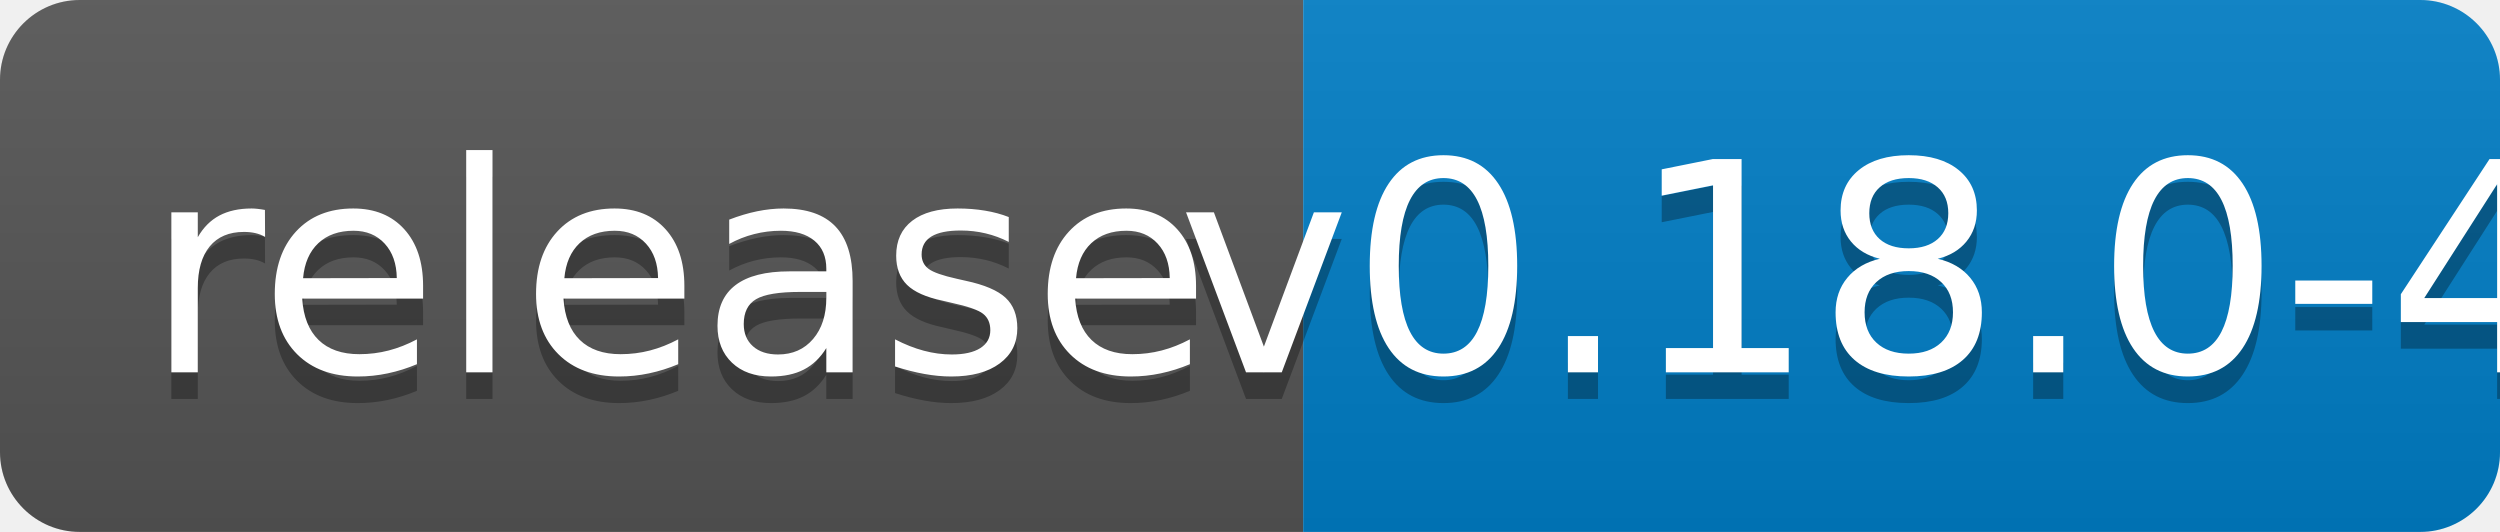
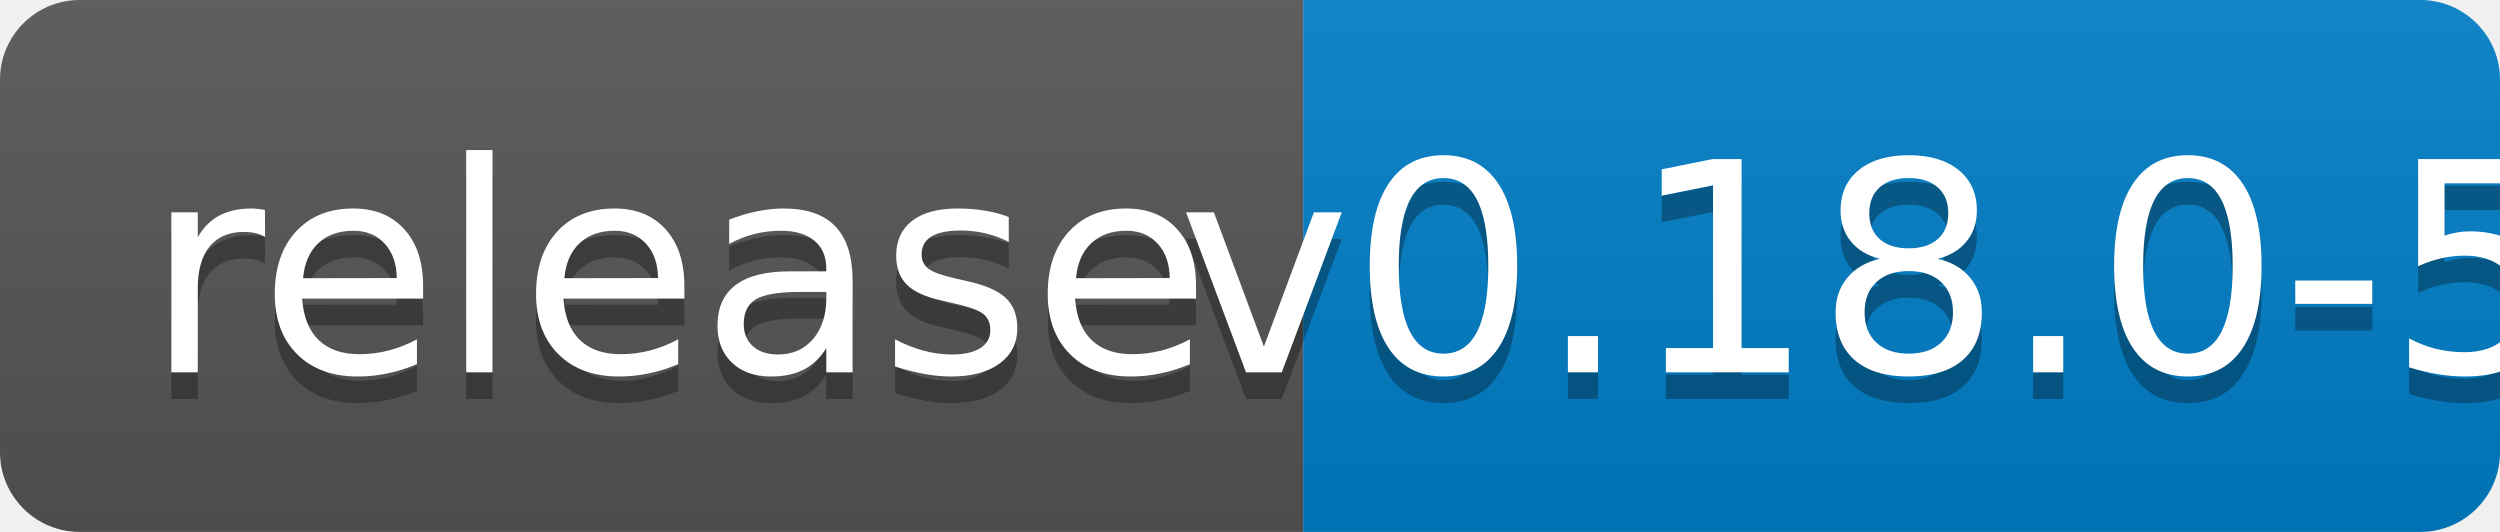
<svg xmlns="http://www.w3.org/2000/svg" width="94" height="20">
  <linearGradient id="b" x2="0" y2="100%">
    <stop offset="0" stop-color="#bbb" stop-opacity=".1" />
    <stop offset="1" stop-opacity=".1" />
  </linearGradient>
  <clipPath id="a">
    <rect width="94" height="20" rx="3" fill="#fff" />
  </clipPath>
  <g clip-path="url(#a)">
    <path fill="#555" d="M0 0h49v20H0z" />
    <path fill="#007ec6" d="M49 0h45v20H49z" />
    <path fill="url(#b)" d="M0 0h94v20H0z" />
  </g>
  <g fill="#fff" text-anchor="middle" font-family="DejaVu Sans,Verdana,Geneva,sans-serif" font-size="110">
    <text x="255" y="150" fill="#010101" fill-opacity=".3" transform="scale(.1)" textLength="390">release</text>
    <text x="255" y="140" transform="scale(.1)" textLength="390">release</text>
-     <text x="705" y="150" fill="#010101" fill-opacity=".3" transform="scale(.1)" textLength="350">v0.18.0-4</text>
-     <text x="705" y="140" transform="scale(.1)" textLength="350">v0.18.0-4</text>
+     <text x="705" y="150" fill="#010101" fill-opacity=".3" transform="scale(.1)" textLength="350">v0.18.0-5</text>
+     <text x="705" y="140" transform="scale(.1)" textLength="350">v0.18.0-5</text>
  </g>
</svg>
